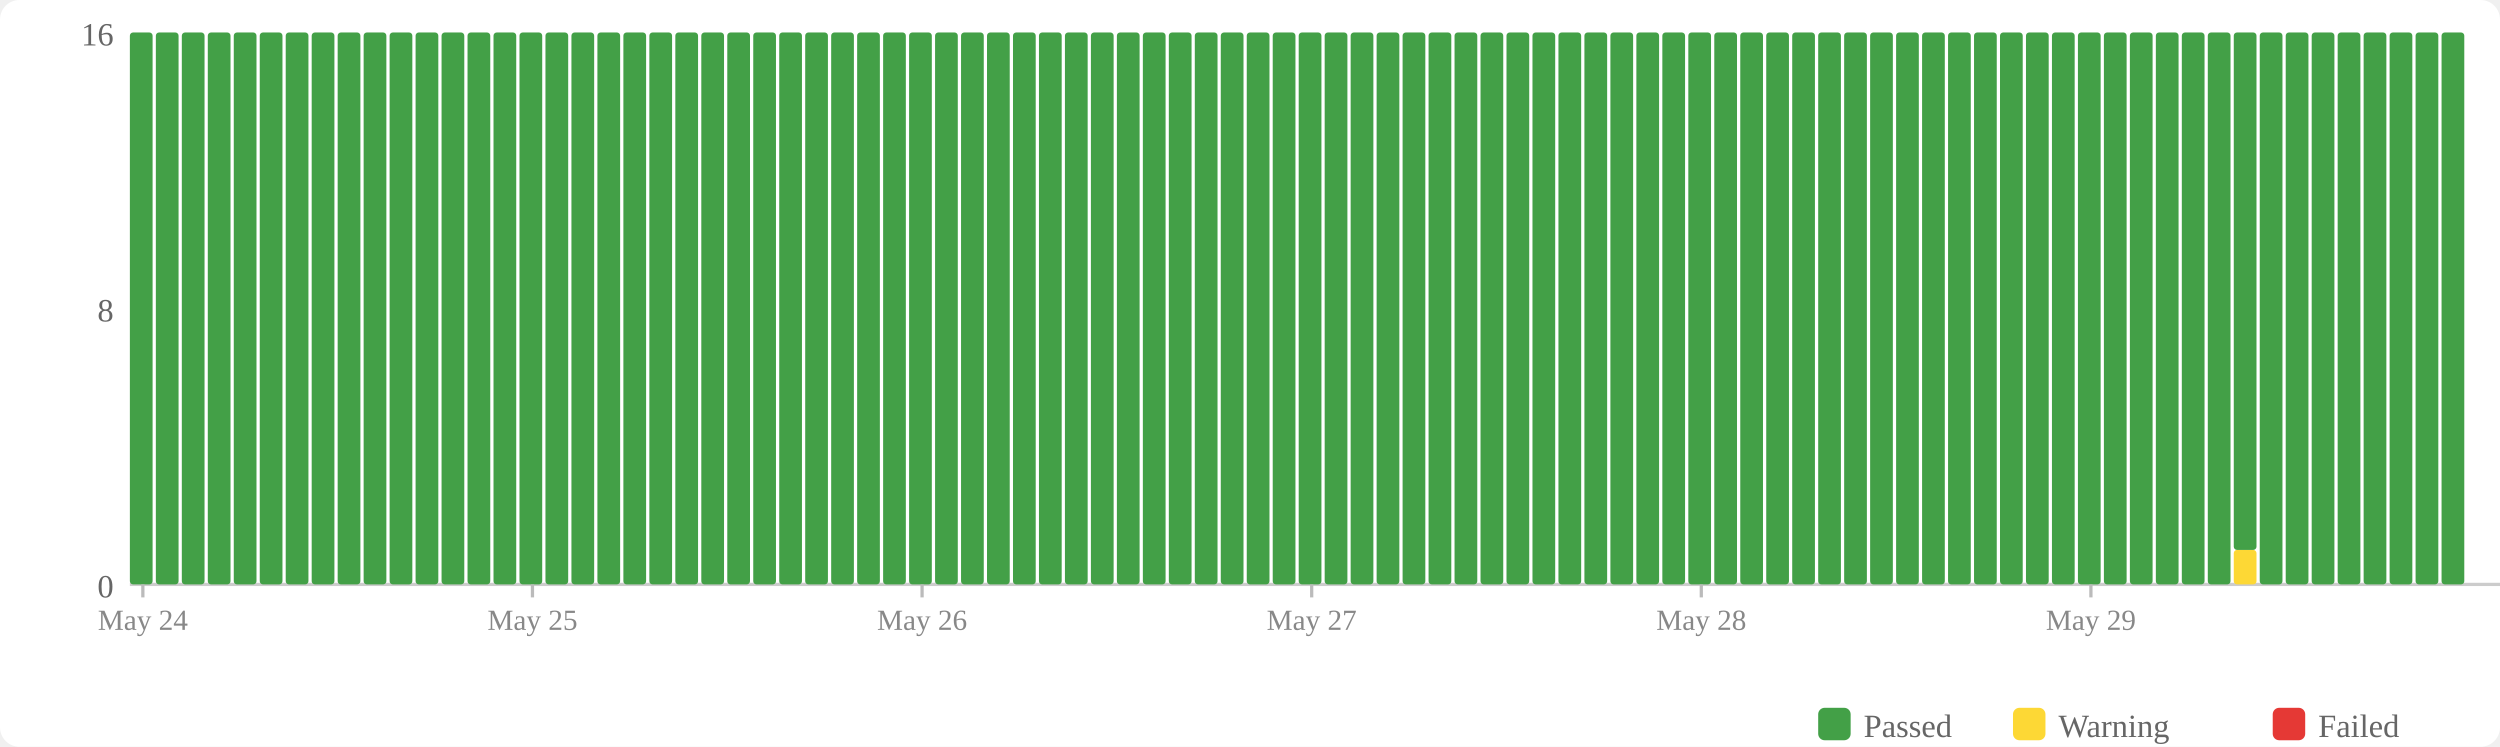
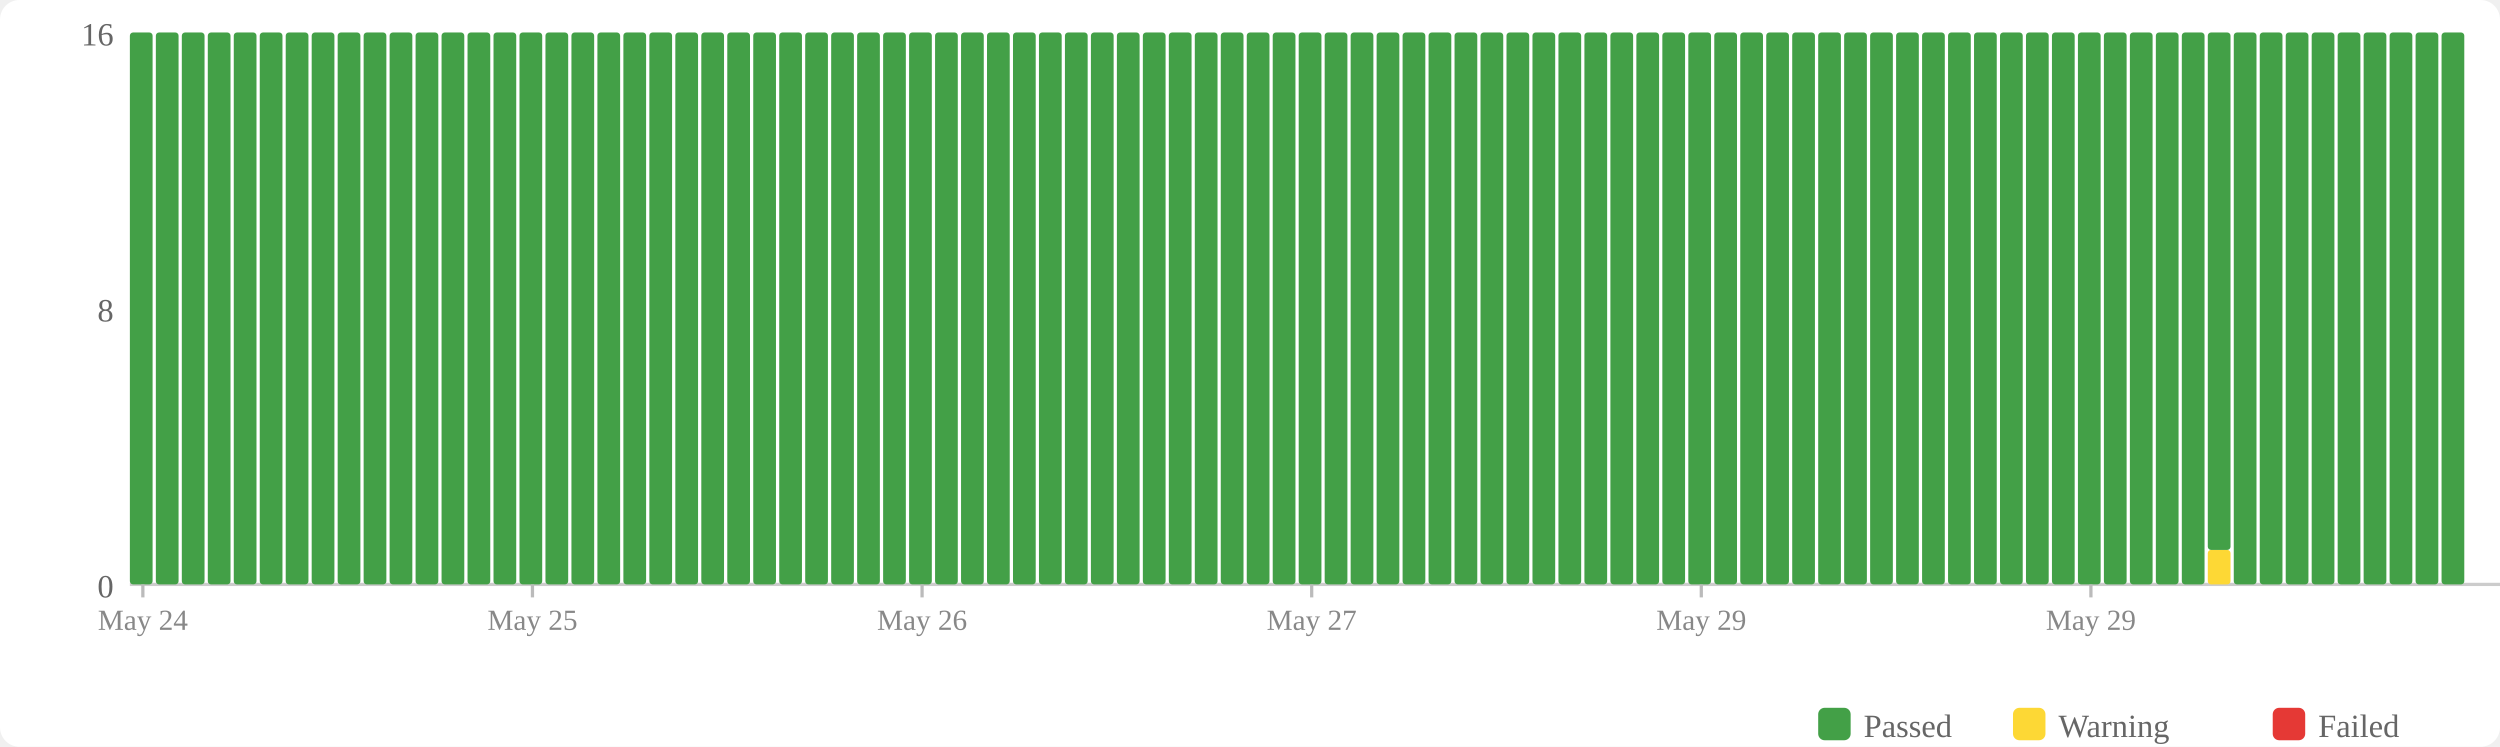
<svg xmlns="http://www.w3.org/2000/svg" width="770" height="230" viewBox="0 0 770 230">
  <rect width="770" height="230" fill="#fff" rx="6" />
  <rect x="560" y="218" width="10" height="10" fill="#43a047" rx="2" />
  <text x="574" y="227" font-size="10" fill="#666">Passed</text>
  <rect x="620" y="218" width="10" height="10" fill="#fdd835" rx="2" />
  <text x="634" y="227" font-size="10" fill="#666">Warning</text>
  <rect x="700" y="218" width="10" height="10" fill="#e53935" rx="2" />
  <text x="714" y="227" font-size="10" fill="#666">Failed</text>
  <text x="35" y="184" text-anchor="end" font-size="10" fill="#666">0</text>
  <text x="35" y="99" text-anchor="end" font-size="10" fill="#666">8</text>
  <text x="35" y="14" text-anchor="end" font-size="10" fill="#666">16</text>
  <line x1="40" y1="180" x2="770" y2="180" stroke="#ccc" stroke-width="1" />
  <rect x="40" y="10" width="7" height="170" fill="#43a047" rx="1" />
  <rect x="48" y="10" width="7" height="170" fill="#43a047" rx="1" />
  <rect x="56" y="10" width="7" height="170" fill="#43a047" rx="1" />
  <rect x="64" y="10" width="7" height="170" fill="#43a047" rx="1" />
  <rect x="72" y="10" width="7" height="170" fill="#43a047" rx="1" />
  <rect x="80" y="10" width="7" height="170" fill="#43a047" rx="1" />
  <rect x="88" y="10" width="7" height="170" fill="#43a047" rx="1" />
  <rect x="96" y="10" width="7" height="170" fill="#43a047" rx="1" />
  <rect x="104" y="10" width="7" height="170" fill="#43a047" rx="1" />
  <rect x="112" y="10" width="7" height="170" fill="#43a047" rx="1" />
  <rect x="120" y="10" width="7" height="170" fill="#43a047" rx="1" />
  <rect x="128" y="10" width="7" height="170" fill="#43a047" rx="1" />
  <rect x="136" y="10" width="7" height="170" fill="#43a047" rx="1" />
  <rect x="144" y="10" width="7" height="170" fill="#43a047" rx="1" />
  <rect x="152" y="10" width="7" height="170" fill="#43a047" rx="1" />
  <rect x="160" y="10" width="7" height="170" fill="#43a047" rx="1" />
  <rect x="168" y="10" width="7" height="170" fill="#43a047" rx="1" />
  <rect x="176" y="10" width="7" height="170" fill="#43a047" rx="1" />
  <rect x="184" y="10" width="7" height="170" fill="#43a047" rx="1" />
  <rect x="192" y="10" width="7" height="170" fill="#43a047" rx="1" />
  <rect x="200" y="10" width="7" height="170" fill="#43a047" rx="1" />
  <rect x="208" y="10" width="7" height="170" fill="#43a047" rx="1" />
  <rect x="216" y="10" width="7" height="170" fill="#43a047" rx="1" />
  <rect x="224" y="10" width="7" height="170" fill="#43a047" rx="1" />
  <rect x="232" y="10" width="7" height="170" fill="#43a047" rx="1" />
  <rect x="240" y="10" width="7" height="170" fill="#43a047" rx="1" />
  <rect x="248" y="10" width="7" height="170" fill="#43a047" rx="1" />
  <rect x="256" y="10" width="7" height="170" fill="#43a047" rx="1" />
  <rect x="264" y="10" width="7" height="170" fill="#43a047" rx="1" />
  <rect x="272" y="10" width="7" height="170" fill="#43a047" rx="1" />
  <rect x="280" y="10" width="7" height="170" fill="#43a047" rx="1" />
  <rect x="288" y="10" width="7" height="170" fill="#43a047" rx="1" />
  <rect x="296" y="10" width="7" height="170" fill="#43a047" rx="1" />
  <rect x="304" y="10" width="7" height="170" fill="#43a047" rx="1" />
  <rect x="312" y="10" width="7" height="170" fill="#43a047" rx="1" />
  <rect x="320" y="10" width="7" height="170" fill="#43a047" rx="1" />
  <rect x="328" y="10" width="7" height="170" fill="#43a047" rx="1" />
  <rect x="336" y="10" width="7" height="170" fill="#43a047" rx="1" />
  <rect x="344" y="10" width="7" height="170" fill="#43a047" rx="1" />
  <rect x="352" y="10" width="7" height="170" fill="#43a047" rx="1" />
  <rect x="360" y="10" width="7" height="170" fill="#43a047" rx="1" />
  <rect x="368" y="10" width="7" height="170" fill="#43a047" rx="1" />
  <rect x="376" y="10" width="7" height="170" fill="#43a047" rx="1" />
  <rect x="384" y="10" width="7" height="170" fill="#43a047" rx="1" />
  <rect x="392" y="10" width="7" height="170" fill="#43a047" rx="1" />
  <rect x="400" y="10" width="7" height="170" fill="#43a047" rx="1" />
  <rect x="408" y="10" width="7" height="170" fill="#43a047" rx="1" />
  <rect x="416" y="10" width="7" height="170" fill="#43a047" rx="1" />
  <rect x="424" y="10" width="7" height="170" fill="#43a047" rx="1" />
  <rect x="432" y="10" width="7" height="170" fill="#43a047" rx="1" />
  <rect x="440" y="10" width="7" height="170" fill="#43a047" rx="1" />
  <rect x="448" y="10" width="7" height="170" fill="#43a047" rx="1" />
  <rect x="456" y="10" width="7" height="170" fill="#43a047" rx="1" />
  <rect x="464" y="10" width="7" height="170" fill="#43a047" rx="1" />
  <rect x="472" y="10" width="7" height="170" fill="#43a047" rx="1" />
  <rect x="480" y="10" width="7" height="170" fill="#43a047" rx="1" />
  <rect x="488" y="10" width="7" height="170" fill="#43a047" rx="1" />
  <rect x="496" y="10" width="7" height="170" fill="#43a047" rx="1" />
  <rect x="504" y="10" width="7" height="170" fill="#43a047" rx="1" />
  <rect x="512" y="10" width="7" height="170" fill="#43a047" rx="1" />
  <rect x="520" y="10" width="7" height="170" fill="#43a047" rx="1" />
  <rect x="528" y="10" width="7" height="170" fill="#43a047" rx="1" />
  <rect x="536" y="10" width="7" height="170" fill="#43a047" rx="1" />
  <rect x="544" y="10" width="7" height="170" fill="#43a047" rx="1" />
  <rect x="552" y="10" width="7" height="170" fill="#43a047" rx="1" />
  <rect x="560" y="10" width="7" height="170" fill="#43a047" rx="1" />
  <rect x="568" y="10" width="7" height="170" fill="#43a047" rx="1" />
  <rect x="576" y="10" width="7" height="170" fill="#43a047" rx="1" />
  <rect x="584" y="10" width="7" height="170" fill="#43a047" rx="1" />
  <rect x="592" y="10" width="7" height="170" fill="#43a047" rx="1" />
  <rect x="600" y="10" width="7" height="170" fill="#43a047" rx="1" />
  <rect x="608" y="10" width="7" height="170" fill="#43a047" rx="1" />
  <rect x="616" y="10" width="7" height="170" fill="#43a047" rx="1" />
  <rect x="624" y="10" width="7" height="170" fill="#43a047" rx="1" />
  <rect x="632" y="10" width="7" height="170" fill="#43a047" rx="1" />
  <rect x="640" y="10" width="7" height="170" fill="#43a047" rx="1" />
  <rect x="648" y="10" width="7" height="170" fill="#43a047" rx="1" />
  <rect x="656" y="10" width="7" height="170" fill="#43a047" rx="1" />
  <rect x="664" y="10" width="7" height="170" fill="#43a047" rx="1" />
  <rect x="672" y="10" width="7" height="170" fill="#43a047" rx="1" />
-   <rect x="680" y="10" width="7" height="170" fill="#43a047" rx="1" />
-   <rect x="688" y="169.375" width="7" height="10.625" fill="#fdd835" rx="1" />
-   <rect x="688" y="10" width="7" height="159.375" fill="#43a047" rx="1" />
+   <rect x="680" y="169.375" width="7" height="10.625" fill="#fdd835" rx="1" />
+   <rect x="680" y="10" width="7" height="159.375" fill="#43a047" rx="1" />
+   <rect x="688" y="10" width="7" height="170" fill="#43a047" rx="1" />
  <rect x="696" y="10" width="7" height="170" fill="#43a047" rx="1" />
  <rect x="704" y="10" width="7" height="170" fill="#43a047" rx="1" />
  <rect x="712" y="10" width="7" height="170" fill="#43a047" rx="1" />
  <rect x="720" y="10" width="7" height="170" fill="#43a047" rx="1" />
  <rect x="728" y="10" width="7" height="170" fill="#43a047" rx="1" />
  <rect x="736" y="10" width="7" height="170" fill="#43a047" rx="1" />
  <rect x="744" y="10" width="7" height="170" fill="#43a047" rx="1" />
  <rect x="752" y="10" width="7" height="170" fill="#43a047" rx="1" />
  <line x1="44.0" y1="180" x2="44.0" y2="184" stroke="#bbb" stroke-width="1" />
  <text x="44.0" y="194" text-anchor="middle" font-size="9" fill="#888">May 24</text>
  <line x1="164.0" y1="180" x2="164.0" y2="184" stroke="#bbb" stroke-width="1" />
  <text x="164.0" y="194" text-anchor="middle" font-size="9" fill="#888">May 25</text>
  <line x1="284.0" y1="180" x2="284.0" y2="184" stroke="#bbb" stroke-width="1" />
  <text x="284.0" y="194" text-anchor="middle" font-size="9" fill="#888">May 26</text>
  <line x1="404.0" y1="180" x2="404.0" y2="184" stroke="#bbb" stroke-width="1" />
  <text x="404.0" y="194" text-anchor="middle" font-size="9" fill="#888">May 27</text>
  <line x1="524.0" y1="180" x2="524.0" y2="184" stroke="#bbb" stroke-width="1" />
-   <text x="524.0" y="194" text-anchor="middle" font-size="9" fill="#888">May 28</text>
+   <text x="524.0" y="194" text-anchor="middle" font-size="9" fill="#888">May 29</text>
  <line x1="644.0" y1="180" x2="644.0" y2="184" stroke="#bbb" stroke-width="1" />
  <text x="644.0" y="194" text-anchor="middle" font-size="9" fill="#888">May 29</text>
</svg>
